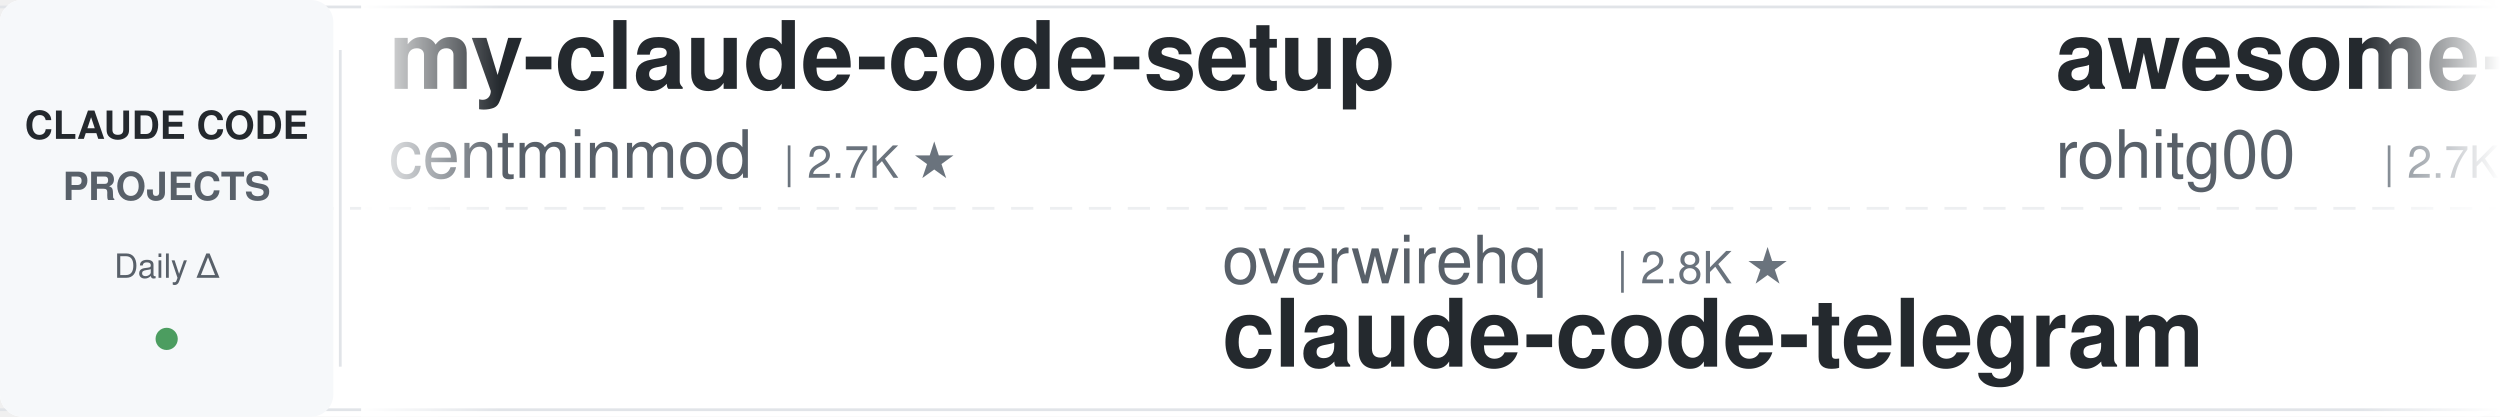
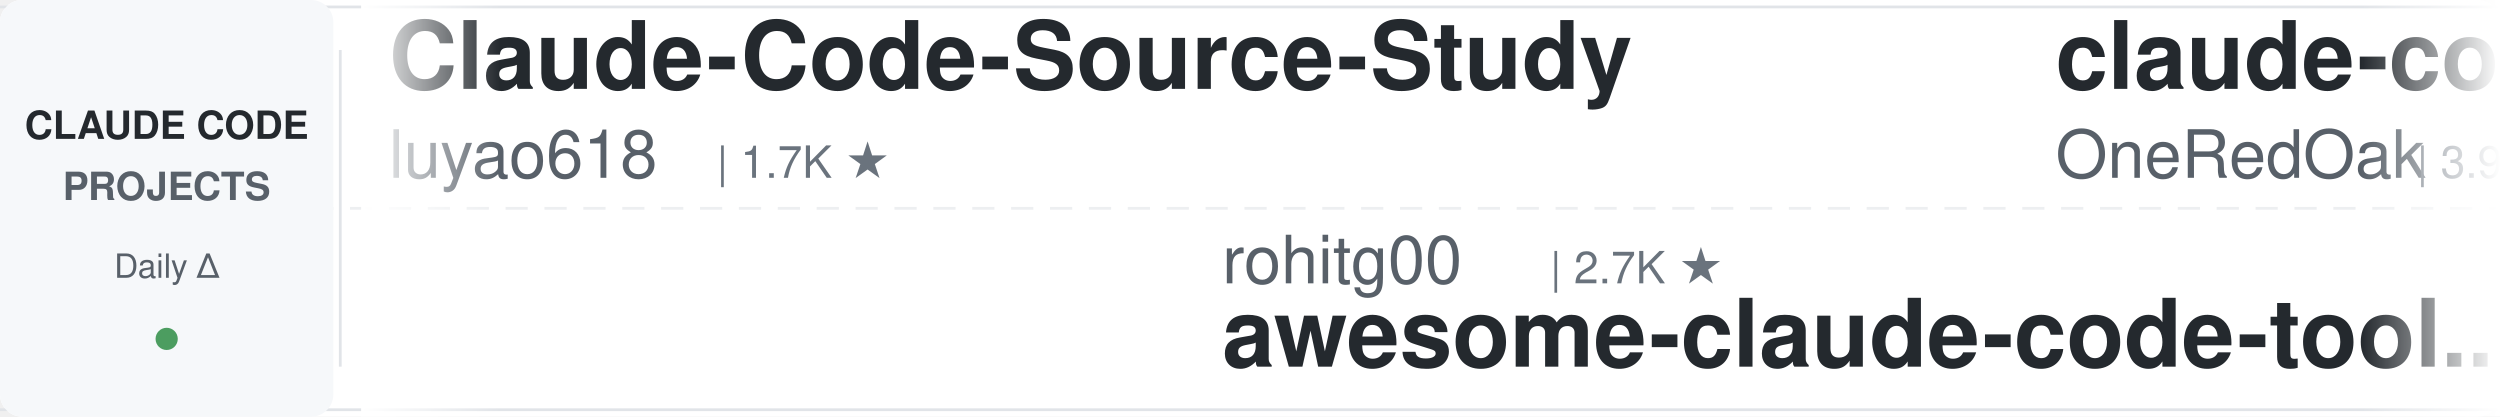
<svg xmlns="http://www.w3.org/2000/svg" width="900" height="150">
  <defs>
    <linearGradient id="leftFade" x1="0%" y1="0%" x2="100%" y2="0%">
      <stop offset="0%" style="stop-color:#ffffff;stop-opacity:1" />
      <stop offset="100%" style="stop-color:#ffffff;stop-opacity:0" />
    </linearGradient>
    <linearGradient id="rightFade" x1="0%" y1="0%" x2="100%" y2="0%">
      <stop offset="0%" style="stop-color:#ffffff;stop-opacity:0" />
      <stop offset="100%" style="stop-color:#ffffff;stop-opacity:1" />
    </linearGradient>
  </defs>
  <rect width="900" height="150" fill="#ffffff" rx="8" />
  <rect x="0" y="2" width="900" height="1" fill="#e1e4e8" />
  <rect x="0" y="147" width="900" height="1" fill="#e1e4e8" />
  <line x1="0" y1="75" x2="900" y2="75" stroke="#e1e4e8" stroke-width="1" stroke-dasharray="8 6" opacity="0.6" />
  <rect x="0" y="0" width="120" height="150" fill="#f6f8fa" rx="8" />
  <text x="60" y="50" font-family="-apple-system, BlinkMacSystemFont, 'Segoe UI', Helvetica, Arial, sans-serif" font-size="14" font-weight="600" fill="#24292e" text-anchor="middle">CLAUDE CODE</text>
  <text x="60" y="72" font-family="-apple-system, BlinkMacSystemFont, 'Segoe UI', Helvetica, Arial, sans-serif" font-size="14" font-weight="600" fill="#586069" text-anchor="middle">PROJECTS</text>
  <text x="60" y="100" font-family="-apple-system, BlinkMacSystemFont, 'Segoe UI', Helvetica, Arial, sans-serif" font-size="12" font-weight="500" fill="#586069" text-anchor="middle">Daily Δ</text>
  <circle cx="60" cy="122" r="4" fill="#22863a" opacity="0.8" />
  <rect x="122" y="18" width="1" height="114" fill="#e1e4e8" />
  <clipPath id="tickerClip">
    <rect x="130" y="0" width="770" height="150" />
  </clipPath>
  <g clip-path="url(#tickerClip)">
    <g id="tickerItems">
      <animateTransform attributeName="transform" attributeType="XML" type="translate" from="0 0" to="-3000 0" dur="54s" repeatCount="indefinite" />
      <g transform="translate(0, 0)">
-         <text x="140" y="32" font-family="-apple-system, BlinkMacSystemFont, 'Segoe UI', Helvetica, Arial, sans-serif" font-size="34" font-weight="600" fill="#24292e">my-claude-code-setup</text>
-         <text x="140" y="64" font-family="-apple-system, BlinkMacSystemFont, 'Segoe UI', Helvetica, Arial, sans-serif" font-size="24" font-weight="400" fill="#586069">centminmod</text>
-         <text x="282" y="64" font-family="-apple-system, BlinkMacSystemFont, 'Segoe UI', Helvetica, Arial, sans-serif" font-size="16" font-weight="500" fill="#6a737d">| 2.7K ★</text>
+         <text x="140" y="32" font-family="-apple-system, BlinkMacSystemFont, 'Segoe UI', Helvetica, Arial, sans-serif" font-size="34" font-weight="600" fill="#24292e">Claude-Code-Source-Study</text>
+         <text x="140" y="64" font-family="-apple-system, BlinkMacSystemFont, 'Segoe UI', Helvetica, Arial, sans-serif" font-size="24" font-weight="400" fill="#586069">luyao618</text>
+         <text x="258" y="64" font-family="-apple-system, BlinkMacSystemFont, 'Segoe UI', Helvetica, Arial, sans-serif" font-size="16" font-weight="500" fill="#6a737d">| 1.7K ★</text>
      </g>
      <g transform="translate(300, 0)">
-         <text x="140" y="102" font-family="-apple-system, BlinkMacSystemFont, 'Segoe UI', Helvetica, Arial, sans-serif" font-size="24" font-weight="400" fill="#586069">overwirehq</text>
-         <text x="282" y="102" font-family="-apple-system, BlinkMacSystemFont, 'Segoe UI', Helvetica, Arial, sans-serif" font-size="16" font-weight="500" fill="#6a737d">| 2.8K ★</text>
-         <text x="140" y="132" font-family="-apple-system, BlinkMacSystemFont, 'Segoe UI', Helvetica, Arial, sans-serif" font-size="34" font-weight="600" fill="#24292e">claude-code-telegram</text>
+         <text x="140" y="102" font-family="-apple-system, BlinkMacSystemFont, 'Segoe UI', Helvetica, Arial, sans-serif" font-size="24" font-weight="400" fill="#586069">rohitg00</text>
+         <text x="258" y="102" font-family="-apple-system, BlinkMacSystemFont, 'Segoe UI', Helvetica, Arial, sans-serif" font-size="16" font-weight="500" fill="#6a737d">| 2.7K ★</text>
+         <text x="140" y="132" font-family="-apple-system, BlinkMacSystemFont, 'Segoe UI', Helvetica, Arial, sans-serif" font-size="34" font-weight="600" fill="#24292e">awesome-claude-code-tool...</text>
      </g>
      <g transform="translate(600, 0)">
-         <text x="140" y="32" font-family="-apple-system, BlinkMacSystemFont, 'Segoe UI', Helvetica, Arial, sans-serif" font-size="34" font-weight="600" fill="#24292e">awesome-claude-code-tool...</text>
-         <text x="140" y="64" font-family="-apple-system, BlinkMacSystemFont, 'Segoe UI', Helvetica, Arial, sans-serif" font-size="24" font-weight="400" fill="#586069">rohitg00</text>
-         <text x="258" y="64" font-family="-apple-system, BlinkMacSystemFont, 'Segoe UI', Helvetica, Arial, sans-serif" font-size="16" font-weight="500" fill="#6a737d">| 2.7K ★</text>
+         <text x="140" y="32" font-family="-apple-system, BlinkMacSystemFont, 'Segoe UI', Helvetica, Arial, sans-serif" font-size="34" font-weight="600" fill="#24292e">claude-code-workflows</text>
+         <text x="140" y="64" font-family="-apple-system, BlinkMacSystemFont, 'Segoe UI', Helvetica, Arial, sans-serif" font-size="24" font-weight="400" fill="#586069">OneRedOak</text>
+         <text x="270" y="64" font-family="-apple-system, BlinkMacSystemFont, 'Segoe UI', Helvetica, Arial, sans-serif" font-size="16" font-weight="500" fill="#6a737d">| 3.9K ★</text>
      </g>
      <g transform="translate(900, 0)">
+         <text x="140" y="102" font-family="-apple-system, BlinkMacSystemFont, 'Segoe UI', Helvetica, Arial, sans-serif" font-size="24" font-weight="400" fill="#586069">wanshuiyin</text>
+         <text x="282" y="102" font-family="-apple-system, BlinkMacSystemFont, 'Segoe UI', Helvetica, Arial, sans-serif" font-size="16" font-weight="500" fill="#6a737d">| 17.5K ★</text>
+         <text x="140" y="132" font-family="-apple-system, BlinkMacSystemFont, 'Segoe UI', Helvetica, Arial, sans-serif" font-size="34" font-weight="600" fill="#24292e">Auto-claude-code-researc...</text>
+       </g>
+       <g transform="translate(1200, 0)">
+         <text x="140" y="32" font-family="-apple-system, BlinkMacSystemFont, 'Segoe UI', Helvetica, Arial, sans-serif" font-size="34" font-weight="600" fill="#24292e">claude-code-from-scratch</text>
+         <text x="140" y="64" font-family="-apple-system, BlinkMacSystemFont, 'Segoe UI', Helvetica, Arial, sans-serif" font-size="24" font-weight="400" fill="#586069">Windy3f3f3f3f</text>
+         <text x="318" y="64" font-family="-apple-system, BlinkMacSystemFont, 'Segoe UI', Helvetica, Arial, sans-serif" font-size="16" font-weight="500" fill="#6a737d">| 2.8K ★</text>
+       </g>
+       <g transform="translate(1500, 0)">
        <text x="140" y="102" font-family="-apple-system, BlinkMacSystemFont, 'Segoe UI', Helvetica, Arial, sans-serif" font-size="24" font-weight="400" fill="#586069">repowise-dev</text>
        <text x="306" y="102" font-family="-apple-system, BlinkMacSystemFont, 'Segoe UI', Helvetica, Arial, sans-serif" font-size="16" font-weight="500" fill="#6a737d">| 1.2K ★</text>
        <text x="140" y="132" font-family="-apple-system, BlinkMacSystemFont, 'Segoe UI', Helvetica, Arial, sans-serif" font-size="34" font-weight="600" fill="#24292e">claude-code-prompts</text>
      </g>
-       <g transform="translate(1200, 0)">
-         <text x="140" y="32" font-family="-apple-system, BlinkMacSystemFont, 'Segoe UI', Helvetica, Arial, sans-serif" font-size="34" font-weight="600" fill="#24292e">claude-code-security-rev...</text>
-         <text x="140" y="64" font-family="-apple-system, BlinkMacSystemFont, 'Segoe UI', Helvetica, Arial, sans-serif" font-size="24" font-weight="400" fill="#586069">anthropics</text>
-         <text x="282" y="64" font-family="-apple-system, BlinkMacSystemFont, 'Segoe UI', Helvetica, Arial, sans-serif" font-size="16" font-weight="500" fill="#6a737d">| 6.4K ★</text>
-       </g>
-       <g transform="translate(1500, 0)">
-         <text x="140" y="102" font-family="-apple-system, BlinkMacSystemFont, 'Segoe UI', Helvetica, Arial, sans-serif" font-size="24" font-weight="400" fill="#586069">Piebald-AI</text>
-         <text x="282" y="102" font-family="-apple-system, BlinkMacSystemFont, 'Segoe UI', Helvetica, Arial, sans-serif" font-size="16" font-weight="500" fill="#6a737d">| 12.9K ★</text>
-         <text x="140" y="132" font-family="-apple-system, BlinkMacSystemFont, 'Segoe UI', Helvetica, Arial, sans-serif" font-size="34" font-weight="600" fill="#24292e">claude-code-system-promp...</text>
-       </g>
      <g transform="translate(1800, 0)">
-         <text x="140" y="32" font-family="-apple-system, BlinkMacSystemFont, 'Segoe UI', Helvetica, Arial, sans-serif" font-size="34" font-weight="600" fill="#24292e">edmunds-claude-code</text>
-         <text x="140" y="64" font-family="-apple-system, BlinkMacSystemFont, 'Segoe UI', Helvetica, Arial, sans-serif" font-size="24" font-weight="400" fill="#586069">edmund-io</text>
-         <text x="270" y="64" font-family="-apple-system, BlinkMacSystemFont, 'Segoe UI', Helvetica, Arial, sans-serif" font-size="16" font-weight="500" fill="#6a737d">| 1.5K ★</text>
+         <text x="140" y="32" font-family="-apple-system, BlinkMacSystemFont, 'Segoe UI', Helvetica, Arial, sans-serif" font-size="34" font-weight="600" fill="#24292e">claude-code-analysis</text>
+         <text x="140" y="64" font-family="-apple-system, BlinkMacSystemFont, 'Segoe UI', Helvetica, Arial, sans-serif" font-size="24" font-weight="400" fill="#586069">liuup</text>
+         <text x="222" y="64" font-family="-apple-system, BlinkMacSystemFont, 'Segoe UI', Helvetica, Arial, sans-serif" font-size="16" font-weight="500" fill="#6a737d">| 4.0K ★</text>
      </g>
      <g transform="translate(2100, 0)">
-         <text x="140" y="102" font-family="-apple-system, BlinkMacSystemFont, 'Segoe UI', Helvetica, Arial, sans-serif" font-size="24" font-weight="400" fill="#586069">musistudio</text>
-         <text x="282" y="102" font-family="-apple-system, BlinkMacSystemFont, 'Segoe UI', Helvetica, Arial, sans-serif" font-size="16" font-weight="500" fill="#6a737d">| 37.7K ★</text>
-         <text x="140" y="132" font-family="-apple-system, BlinkMacSystemFont, 'Segoe UI', Helvetica, Arial, sans-serif" font-size="34" font-weight="600" fill="#24292e">claude-code-router</text>
+         <text x="140" y="102" font-family="-apple-system, BlinkMacSystemFont, 'Segoe UI', Helvetica, Arial, sans-serif" font-size="24" font-weight="400" fill="#586069">Windy3f3f3f3f</text>
+         <text x="318" y="102" font-family="-apple-system, BlinkMacSystemFont, 'Segoe UI', Helvetica, Arial, sans-serif" font-size="16" font-weight="500" fill="#6a737d">| 3.7K ★</text>
+         <text x="140" y="132" font-family="-apple-system, BlinkMacSystemFont, 'Segoe UI', Helvetica, Arial, sans-serif" font-size="34" font-weight="600" fill="#24292e">how-claude-code-works</text>
      </g>
      <g transform="translate(2400, 0)">
-         <text x="140" y="32" font-family="-apple-system, BlinkMacSystemFont, 'Segoe UI', Helvetica, Arial, sans-serif" font-size="34" font-weight="600" fill="#24292e">claude-code-source</text>
-         <text x="140" y="64" font-family="-apple-system, BlinkMacSystemFont, 'Segoe UI', Helvetica, Arial, sans-serif" font-size="24" font-weight="400" fill="#586069">hangsman</text>
-         <text x="258" y="64" font-family="-apple-system, BlinkMacSystemFont, 'Segoe UI', Helvetica, Arial, sans-serif" font-size="16" font-weight="500" fill="#6a737d">| 797 ★</text>
+         <text x="140" y="32" font-family="-apple-system, BlinkMacSystemFont, 'Segoe UI', Helvetica, Arial, sans-serif" font-size="34" font-weight="600" fill="#24292e">claude-code-spec-workflo...</text>
+         <text x="140" y="64" font-family="-apple-system, BlinkMacSystemFont, 'Segoe UI', Helvetica, Arial, sans-serif" font-size="24" font-weight="400" fill="#586069">Pimzino</text>
+         <text x="246" y="64" font-family="-apple-system, BlinkMacSystemFont, 'Segoe UI', Helvetica, Arial, sans-serif" font-size="16" font-weight="500" fill="#6a737d">| 3.9K ★</text>
      </g>
      <g transform="translate(2700, 0)">
-         <text x="140" y="102" font-family="-apple-system, BlinkMacSystemFont, 'Segoe UI', Helvetica, Arial, sans-serif" font-size="24" font-weight="400" fill="#586069">ding113</text>
-         <text x="246" y="102" font-family="-apple-system, BlinkMacSystemFont, 'Segoe UI', Helvetica, Arial, sans-serif" font-size="16" font-weight="500" fill="#6a737d">| 3.4K ★</text>
-         <text x="140" y="132" font-family="-apple-system, BlinkMacSystemFont, 'Segoe UI', Helvetica, Arial, sans-serif" font-size="34" font-weight="600" fill="#24292e">claude-code-hub</text>
+         <text x="140" y="102" font-family="-apple-system, BlinkMacSystemFont, 'Segoe UI', Helvetica, Arial, sans-serif" font-size="24" font-weight="400" fill="#586069">Maciek-roboblog</text>
+         <text x="342" y="102" font-family="-apple-system, BlinkMacSystemFont, 'Segoe UI', Helvetica, Arial, sans-serif" font-size="16" font-weight="500" fill="#6a737d">| 8.7K ★</text>
+         <text x="140" y="132" font-family="-apple-system, BlinkMacSystemFont, 'Segoe UI', Helvetica, Arial, sans-serif" font-size="34" font-weight="600" fill="#24292e">Claude-Code-Usage-Monito...</text>
      </g>
      <g transform="translate(3000, 0)">
-         <text x="140" y="32" font-family="-apple-system, BlinkMacSystemFont, 'Segoe UI', Helvetica, Arial, sans-serif" font-size="34" font-weight="600" fill="#24292e">my-claude-code-setup</text>
-         <text x="140" y="64" font-family="-apple-system, BlinkMacSystemFont, 'Segoe UI', Helvetica, Arial, sans-serif" font-size="24" font-weight="400" fill="#586069">centminmod</text>
-         <text x="282" y="64" font-family="-apple-system, BlinkMacSystemFont, 'Segoe UI', Helvetica, Arial, sans-serif" font-size="16" font-weight="500" fill="#6a737d">| 2.7K ★</text>
+         <text x="140" y="32" font-family="-apple-system, BlinkMacSystemFont, 'Segoe UI', Helvetica, Arial, sans-serif" font-size="34" font-weight="600" fill="#24292e">Claude-Code-Source-Study</text>
+         <text x="140" y="64" font-family="-apple-system, BlinkMacSystemFont, 'Segoe UI', Helvetica, Arial, sans-serif" font-size="24" font-weight="400" fill="#586069">luyao618</text>
+         <text x="258" y="64" font-family="-apple-system, BlinkMacSystemFont, 'Segoe UI', Helvetica, Arial, sans-serif" font-size="16" font-weight="500" fill="#6a737d">| 1.7K ★</text>
      </g>
      <g transform="translate(3300, 0)">
-         <text x="140" y="102" font-family="-apple-system, BlinkMacSystemFont, 'Segoe UI', Helvetica, Arial, sans-serif" font-size="24" font-weight="400" fill="#586069">overwirehq</text>
-         <text x="282" y="102" font-family="-apple-system, BlinkMacSystemFont, 'Segoe UI', Helvetica, Arial, sans-serif" font-size="16" font-weight="500" fill="#6a737d">| 2.8K ★</text>
-         <text x="140" y="132" font-family="-apple-system, BlinkMacSystemFont, 'Segoe UI', Helvetica, Arial, sans-serif" font-size="34" font-weight="600" fill="#24292e">claude-code-telegram</text>
+         <text x="140" y="102" font-family="-apple-system, BlinkMacSystemFont, 'Segoe UI', Helvetica, Arial, sans-serif" font-size="24" font-weight="400" fill="#586069">rohitg00</text>
+         <text x="258" y="102" font-family="-apple-system, BlinkMacSystemFont, 'Segoe UI', Helvetica, Arial, sans-serif" font-size="16" font-weight="500" fill="#6a737d">| 2.7K ★</text>
+         <text x="140" y="132" font-family="-apple-system, BlinkMacSystemFont, 'Segoe UI', Helvetica, Arial, sans-serif" font-size="34" font-weight="600" fill="#24292e">awesome-claude-code-tool...</text>
      </g>
      <g transform="translate(3600, 0)">
-         <text x="140" y="32" font-family="-apple-system, BlinkMacSystemFont, 'Segoe UI', Helvetica, Arial, sans-serif" font-size="34" font-weight="600" fill="#24292e">awesome-claude-code-tool...</text>
-         <text x="140" y="64" font-family="-apple-system, BlinkMacSystemFont, 'Segoe UI', Helvetica, Arial, sans-serif" font-size="24" font-weight="400" fill="#586069">rohitg00</text>
-         <text x="258" y="64" font-family="-apple-system, BlinkMacSystemFont, 'Segoe UI', Helvetica, Arial, sans-serif" font-size="16" font-weight="500" fill="#6a737d">| 2.7K ★</text>
+         <text x="140" y="32" font-family="-apple-system, BlinkMacSystemFont, 'Segoe UI', Helvetica, Arial, sans-serif" font-size="34" font-weight="600" fill="#24292e">claude-code-workflows</text>
+         <text x="140" y="64" font-family="-apple-system, BlinkMacSystemFont, 'Segoe UI', Helvetica, Arial, sans-serif" font-size="24" font-weight="400" fill="#586069">OneRedOak</text>
+         <text x="270" y="64" font-family="-apple-system, BlinkMacSystemFont, 'Segoe UI', Helvetica, Arial, sans-serif" font-size="16" font-weight="500" fill="#6a737d">| 3.9K ★</text>
      </g>
      <g transform="translate(3900, 0)">
-         <text x="140" y="102" font-family="-apple-system, BlinkMacSystemFont, 'Segoe UI', Helvetica, Arial, sans-serif" font-size="24" font-weight="400" fill="#586069">repowise-dev</text>
-         <text x="306" y="102" font-family="-apple-system, BlinkMacSystemFont, 'Segoe UI', Helvetica, Arial, sans-serif" font-size="16" font-weight="500" fill="#6a737d">| 1.2K ★</text>
-         <text x="140" y="132" font-family="-apple-system, BlinkMacSystemFont, 'Segoe UI', Helvetica, Arial, sans-serif" font-size="34" font-weight="600" fill="#24292e">claude-code-prompts</text>
+         <text x="140" y="102" font-family="-apple-system, BlinkMacSystemFont, 'Segoe UI', Helvetica, Arial, sans-serif" font-size="24" font-weight="400" fill="#586069">wanshuiyin</text>
+         <text x="282" y="102" font-family="-apple-system, BlinkMacSystemFont, 'Segoe UI', Helvetica, Arial, sans-serif" font-size="16" font-weight="500" fill="#6a737d">| 17.5K ★</text>
+         <text x="140" y="132" font-family="-apple-system, BlinkMacSystemFont, 'Segoe UI', Helvetica, Arial, sans-serif" font-size="34" font-weight="600" fill="#24292e">Auto-claude-code-researc...</text>
      </g>
    </g>
  </g>
  <rect x="130" y="0" width="50" height="150" fill="url(#leftFade)" />
  <rect x="850" y="0" width="50" height="150" fill="url(#rightFade)" />
</svg>
